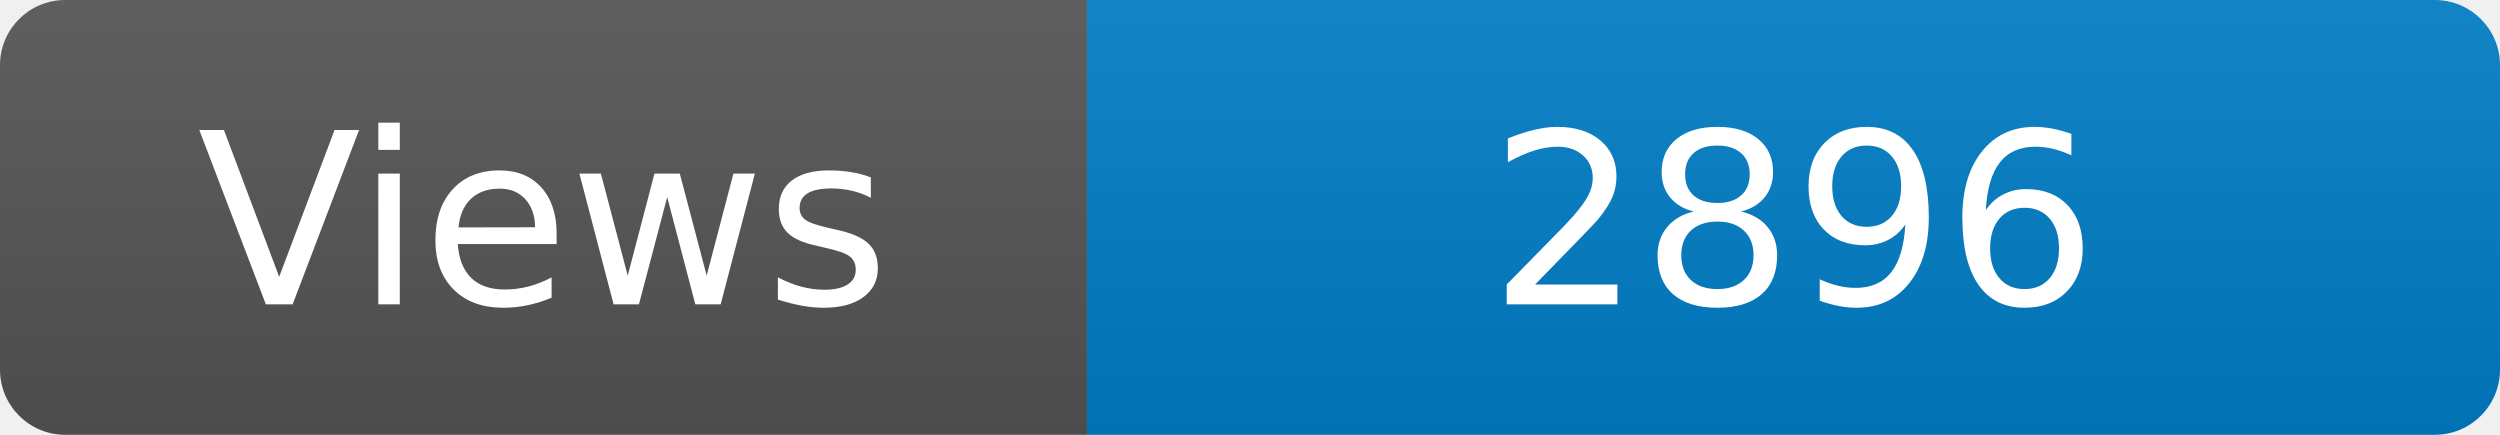
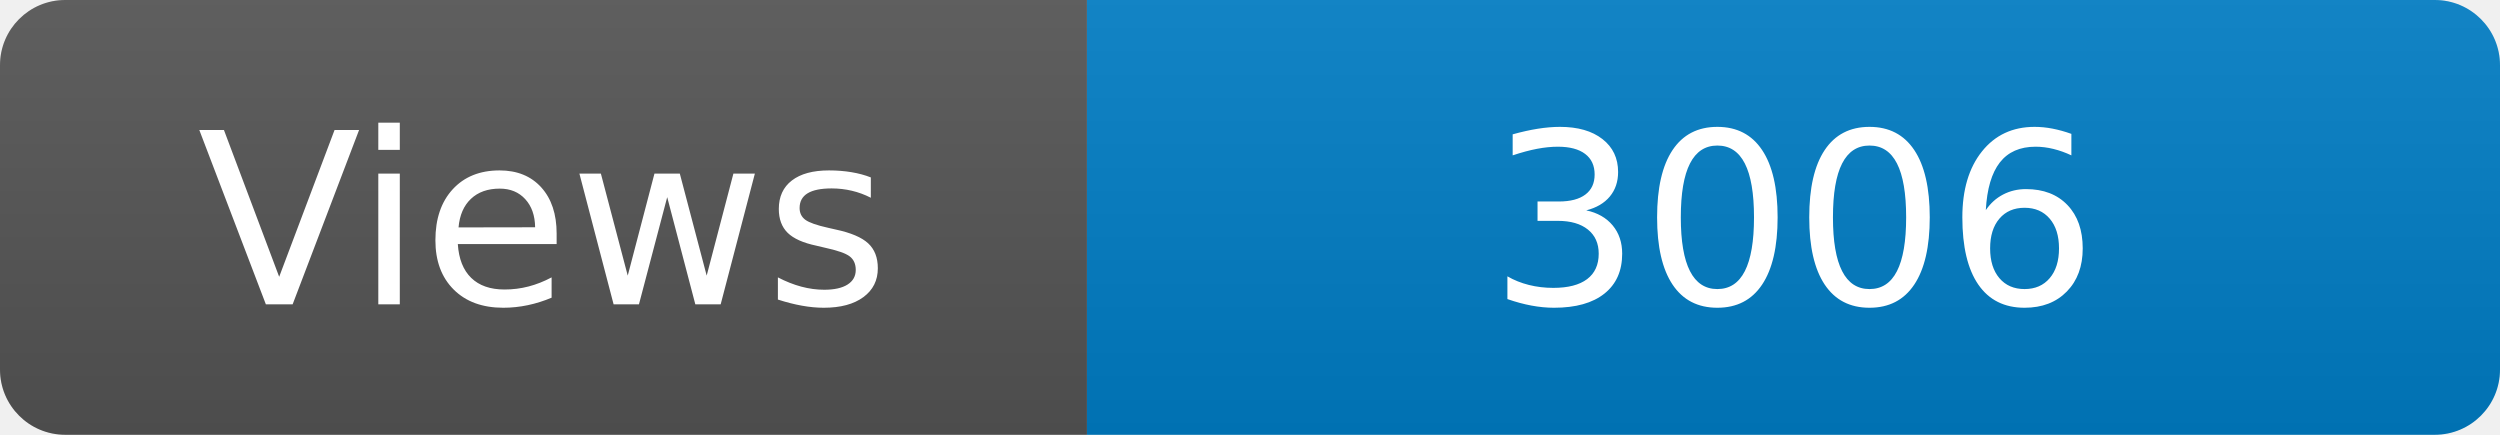
<svg xmlns="http://www.w3.org/2000/svg" width="115" height="20" role="img" aria-label="Maintained?: yes">
  <linearGradient id="s" x2="0" y2="100%">
    <stop offset="0" stop-color="#bbb" stop-opacity=".1" />
    <stop offset="1" stop-opacity=".1" />
  </linearGradient>
  <clipPath id="r">
    <rect width="115" height="20" rx="3" fill="#fff" />
  </clipPath>
  <g clip-path="url(#r)">
    <rect width="50" height="20" fill="#555" />
    <rect x="50" width="160" height="20" fill="#007ec6" />
    <rect width="115" height="20" fill="url(#s)" />
  </g>
  <g fill="#fff" text-anchor="middle" font-family="Verdana,Geneva,DejaVu Sans,sans-serif" font-size="110">
    <text x="250" y="140" transform="scale(.1)" fill="#fff">Views</text>
-     <text x="825" y="140" transform="scale(.1)" fill="#fff">2896</text>
+     <text x="825" y="140" transform="scale(.1)" fill="#fff">3006</text>
  </g>
</svg>
